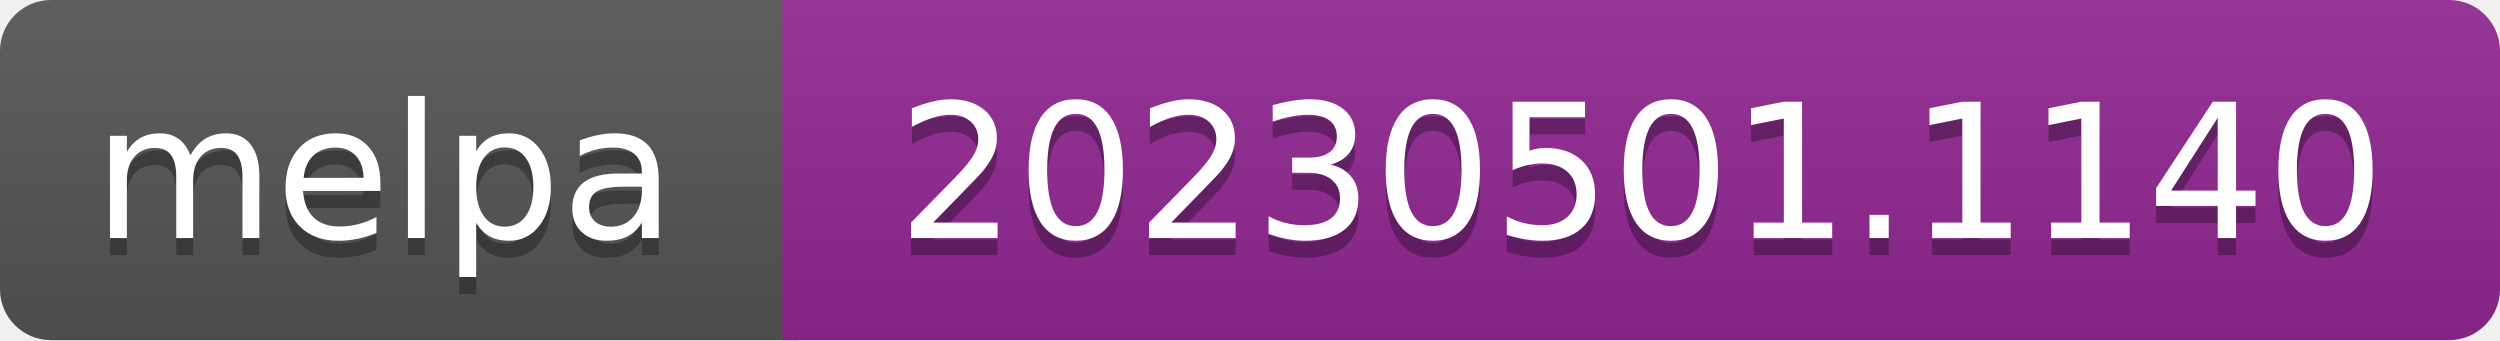
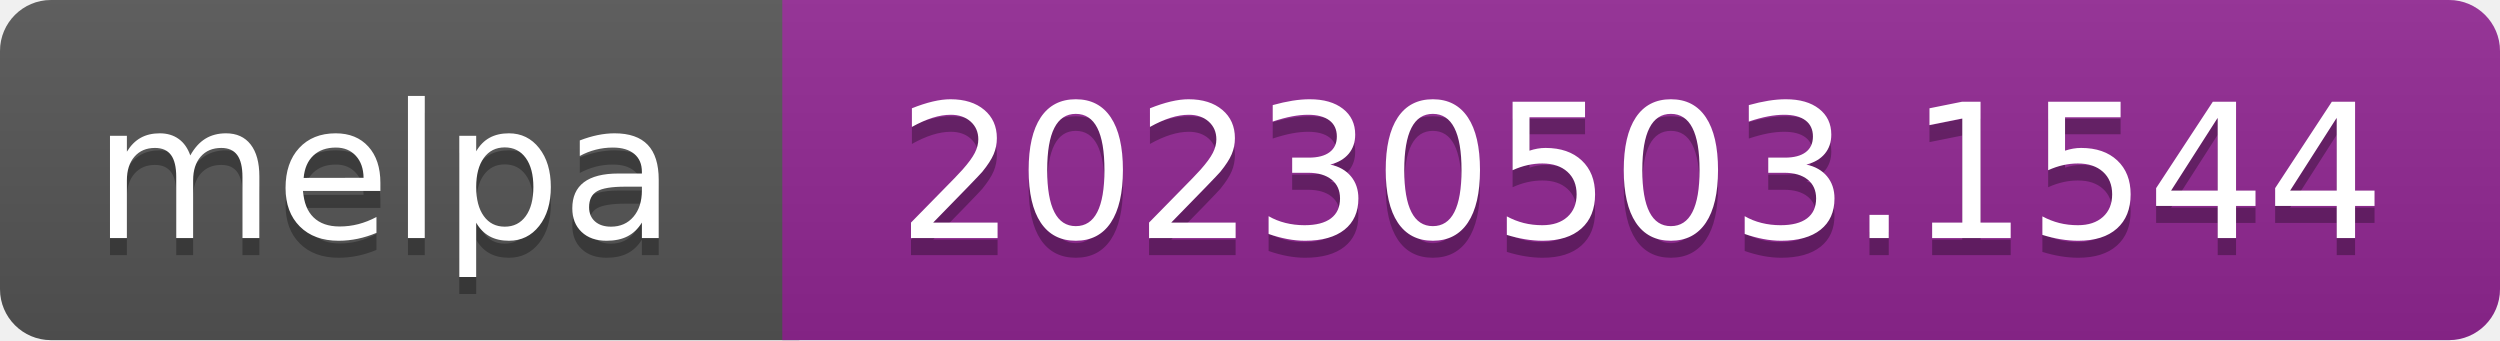
- <svg xmlns="http://www.w3.org/2000/svg" width="147" height="20" role="img" aria-label="melpa: 20230501.1140">
+ <svg xmlns="http://www.w3.org/2000/svg" width="147" height="20" role="img" aria-label="melpa: 20230503.1544">
  <linearGradient id="s" x2="0" y2="100%">
    <stop offset="0" stop-color="#bbb" stop-opacity=".1" />
    <stop offset="1" stop-opacity=".1" />
  </linearGradient>
  <clipPath id="r">
    <rect width="147" height="20" rx="3" fill="#fff" />
  </clipPath>
  <g clip-path="url(#r)">
    <rect width="47" height="20" fill="#555" />
    <rect x="46" width="147" height="20" fill="#922793" />
    <rect width="147" height="20" fill="url(#s)" />
  </g>
  <g fill="#fff" text-anchor="middle" font-family="Verdana,Geneva,DejaVu Sans,sans-serif" font-size="110" text-rendering="geometricPrecision">
    <text aria-hidden="true" x="226" y="150" fill="#010101" fill-opacity=".3" transform="scale(.1)" textLength="343">melpa</text>
    <text x="226" y="140" transform="scale(.1)" fill="#fff" textLength="343">melpa</text>
-     <text aria-hidden="true" x="965" y="150" fill="#010101" fill-opacity=".3" transform="scale(.1)" textLength="875">20230501.1140</text>
-     <text x="965" y="140" transform="scale(.1)" fill="#fff" textLength="875">20230501.1140</text>
+     <text aria-hidden="true" x="965" y="150" fill="#010101" fill-opacity=".3" transform="scale(.1)" textLength="875">20230503.1544</text>
+     <text x="965" y="140" transform="scale(.1)" fill="#fff" textLength="875">20230503.1544</text>
  </g>
</svg>
